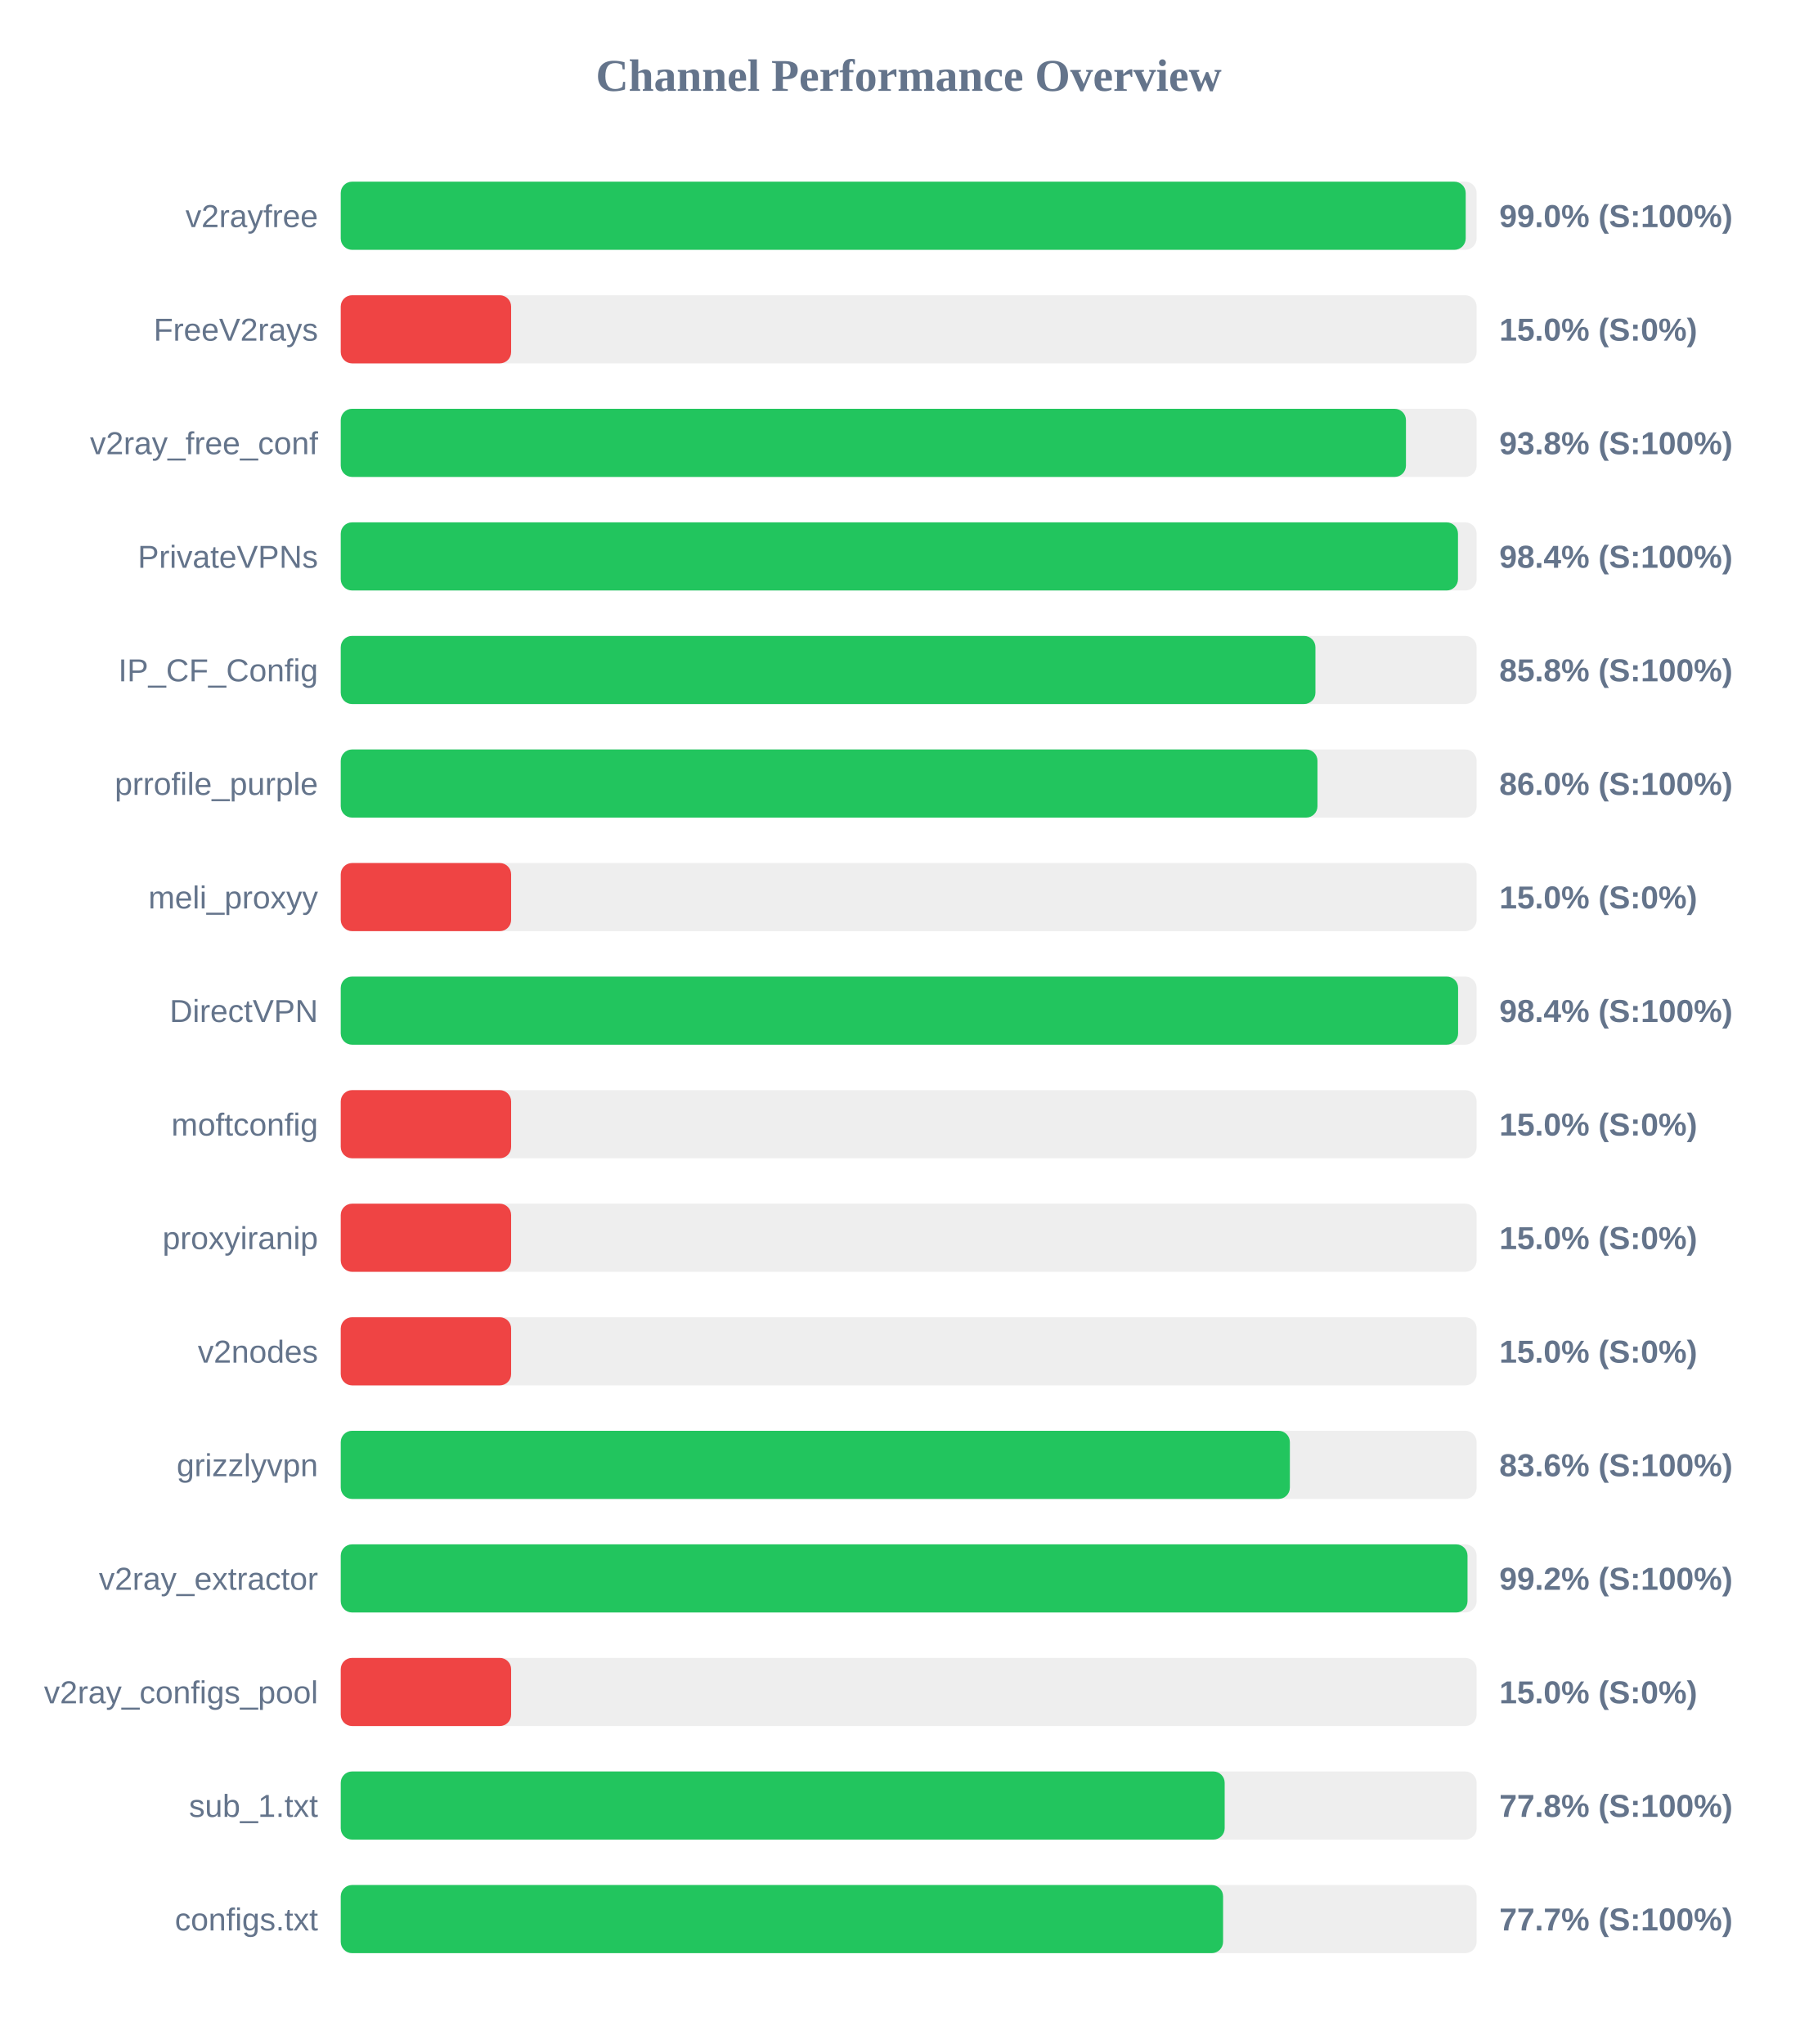
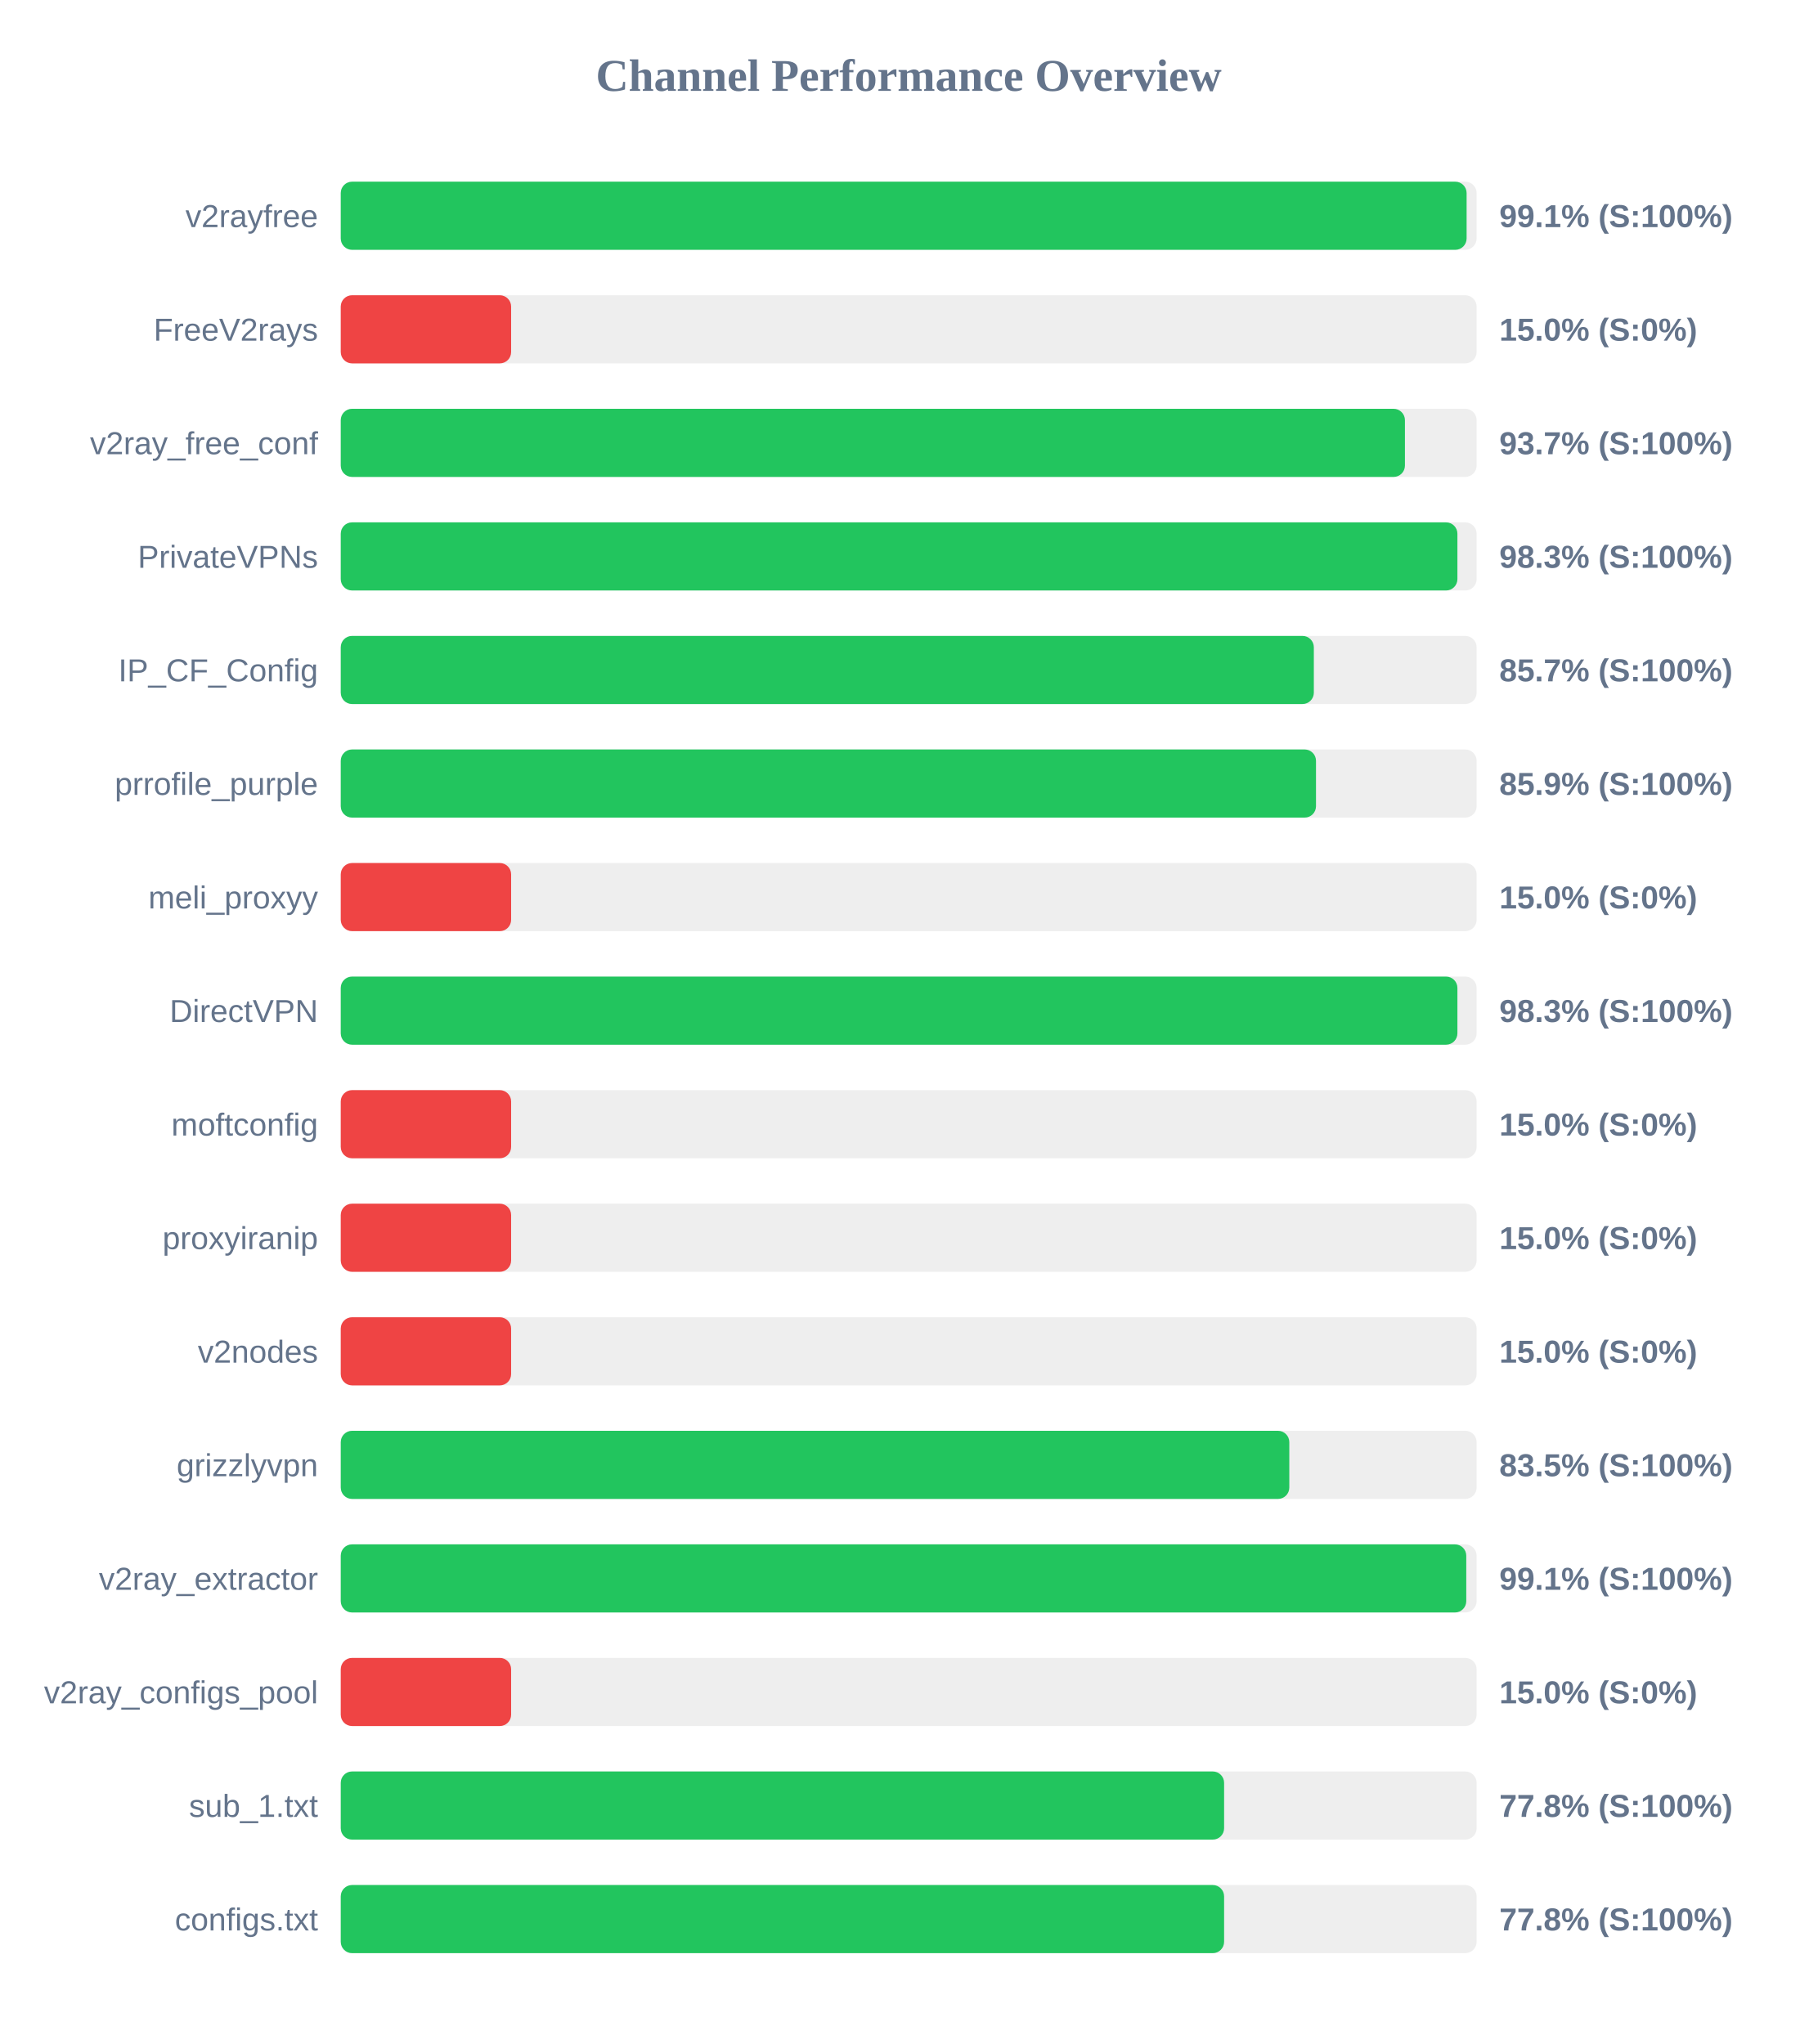
<svg xmlns="http://www.w3.org/2000/svg" width="800" height="900" version="1.1">
  <style>
        .row { font: 14px Arial; fill: #64748b; }
        .score { font: bold 14px Arial; fill: #64748b; }
    </style>
  <text x="400" y="40" text-anchor="middle" font-size="20px" font-weight="bold" fill="#64748b">Channel Performance Overview</text>
  <rect x="150" y="80" width="500" height="30" fill="#eee" rx="5" />
-   <rect x="150" y="80" width="495.2" height="30" fill="#22c55e" rx="5" />
+   <rect x="150" y="80" width="495.6" height="30" fill="#22c55e" rx="5" />
  <text x="140" y="100" text-anchor="end" class="row">v2rayfree</text>
-   <text x="660" y="100" text-anchor="start" class="score">99.0% (S:100%)</text>
+   <text x="660" y="100" text-anchor="start" class="score">99.1% (S:100%)</text>
  <rect x="150" y="130" width="500" height="30" fill="#eee" rx="5" />
  <rect x="150" y="130" width="75.0" height="30" fill="#ef4444" rx="5" />
  <text x="140" y="150" text-anchor="end" class="row">FreeV2rays</text>
  <text x="660" y="150" text-anchor="start" class="score">15.0% (S:0%)</text>
  <rect x="150" y="180" width="500" height="30" fill="#eee" rx="5" />
-   <rect x="150" y="180" width="468.9" height="30" fill="#22c55e" rx="5" />
+   <rect x="150" y="180" width="468.45" height="30" fill="#22c55e" rx="5" />
  <text x="140" y="200" text-anchor="end" class="row">v2ray_free_conf</text>
-   <text x="660" y="200" text-anchor="start" class="score">93.8% (S:100%)</text>
+   <text x="660" y="200" text-anchor="start" class="score">93.7% (S:100%)</text>
  <rect x="150" y="230" width="500" height="30" fill="#eee" rx="5" />
-   <rect x="150" y="230" width="491.8" height="30" fill="#22c55e" rx="5" />
+   <rect x="150" y="230" width="491.55" height="30" fill="#22c55e" rx="5" />
  <text x="140" y="250" text-anchor="end" class="row">PrivateVPNs</text>
-   <text x="660" y="250" text-anchor="start" class="score">98.4% (S:100%)</text>
+   <text x="660" y="250" text-anchor="start" class="score">98.3% (S:100%)</text>
  <rect x="150" y="280" width="500" height="30" fill="#eee" rx="5" />
-   <rect x="150" y="280" width="429.05" height="30" fill="#22c55e" rx="5" />
+   <rect x="150" y="280" width="428.35" height="30" fill="#22c55e" rx="5" />
  <text x="140" y="300" text-anchor="end" class="row">IP_CF_Config</text>
-   <text x="660" y="300" text-anchor="start" class="score">85.8% (S:100%)</text>
+   <text x="660" y="300" text-anchor="start" class="score">85.7% (S:100%)</text>
  <rect x="150" y="330" width="500" height="30" fill="#eee" rx="5" />
-   <rect x="150" y="330" width="429.95" height="30" fill="#22c55e" rx="5" />
+   <rect x="150" y="330" width="429.3" height="30" fill="#22c55e" rx="5" />
  <text x="140" y="350" text-anchor="end" class="row">prrofile_purple</text>
-   <text x="660" y="350" text-anchor="start" class="score">86.0% (S:100%)</text>
+   <text x="660" y="350" text-anchor="start" class="score">85.9% (S:100%)</text>
  <rect x="150" y="380" width="500" height="30" fill="#eee" rx="5" />
  <rect x="150" y="380" width="75.0" height="30" fill="#ef4444" rx="5" />
  <text x="140" y="400" text-anchor="end" class="row">meli_proxyy</text>
  <text x="660" y="400" text-anchor="start" class="score">15.0% (S:0%)</text>
  <rect x="150" y="430" width="500" height="30" fill="#eee" rx="5" />
-   <rect x="150" y="430" width="491.85" height="30" fill="#22c55e" rx="5" />
+   <rect x="150" y="430" width="491.55" height="30" fill="#22c55e" rx="5" />
  <text x="140" y="450" text-anchor="end" class="row">DirectVPN</text>
-   <text x="660" y="450" text-anchor="start" class="score">98.4% (S:100%)</text>
+   <text x="660" y="450" text-anchor="start" class="score">98.3% (S:100%)</text>
  <rect x="150" y="480" width="500" height="30" fill="#eee" rx="5" />
  <rect x="150" y="480" width="75.0" height="30" fill="#ef4444" rx="5" />
  <text x="140" y="500" text-anchor="end" class="row">moftconfig</text>
  <text x="660" y="500" text-anchor="start" class="score">15.0% (S:0%)</text>
  <rect x="150" y="530" width="500" height="30" fill="#eee" rx="5" />
  <rect x="150" y="530" width="75.0" height="30" fill="#ef4444" rx="5" />
  <text x="140" y="550" text-anchor="end" class="row">proxyiranip</text>
  <text x="660" y="550" text-anchor="start" class="score">15.0% (S:0%)</text>
  <rect x="150" y="580" width="500" height="30" fill="#eee" rx="5" />
  <rect x="150" y="580" width="75.0" height="30" fill="#ef4444" rx="5" />
  <text x="140" y="600" text-anchor="end" class="row">v2nodes</text>
  <text x="660" y="600" text-anchor="start" class="score">15.0% (S:0%)</text>
  <rect x="150" y="630" width="500" height="30" fill="#eee" rx="5" />
-   <rect x="150" y="630" width="417.8" height="30" fill="#22c55e" rx="5" />
+   <rect x="150" y="630" width="417.55" height="30" fill="#22c55e" rx="5" />
  <text x="140" y="650" text-anchor="end" class="row">grizzlyvpn</text>
-   <text x="660" y="650" text-anchor="start" class="score">83.6% (S:100%)</text>
+   <text x="660" y="650" text-anchor="start" class="score">83.5% (S:100%)</text>
  <rect x="150" y="680" width="500" height="30" fill="#eee" rx="5" />
-   <rect x="150" y="680" width="496.0" height="30" fill="#22c55e" rx="5" />
+   <rect x="150" y="680" width="495.45" height="30" fill="#22c55e" rx="5" />
  <text x="140" y="700" text-anchor="end" class="row">v2ray_extractor</text>
-   <text x="660" y="700" text-anchor="start" class="score">99.2% (S:100%)</text>
+   <text x="660" y="700" text-anchor="start" class="score">99.1% (S:100%)</text>
  <rect x="150" y="730" width="500" height="30" fill="#eee" rx="5" />
  <rect x="150" y="730" width="75.0" height="30" fill="#ef4444" rx="5" />
  <text x="140" y="750" text-anchor="end" class="row">v2ray_configs_pool</text>
  <text x="660" y="750" text-anchor="start" class="score">15.0% (S:0%)</text>
  <rect x="150" y="780" width="500" height="30" fill="#eee" rx="5" />
-   <rect x="150" y="780" width="389.1" height="30" fill="#22c55e" rx="5" />
+   <rect x="150" y="780" width="388.85" height="30" fill="#22c55e" rx="5" />
  <text x="140" y="800" text-anchor="end" class="row">sub_1.txt</text>
  <text x="660" y="800" text-anchor="start" class="score">77.8% (S:100%)</text>
  <rect x="150" y="830" width="500" height="30" fill="#eee" rx="5" />
-   <rect x="150" y="830" width="388.4" height="30" fill="#22c55e" rx="5" />
+   <rect x="150" y="830" width="388.85" height="30" fill="#22c55e" rx="5" />
  <text x="140" y="850" text-anchor="end" class="row">configs.txt</text>
-   <text x="660" y="850" text-anchor="start" class="score">77.7% (S:100%)</text>
+   <text x="660" y="850" text-anchor="start" class="score">77.8% (S:100%)</text>
</svg>
